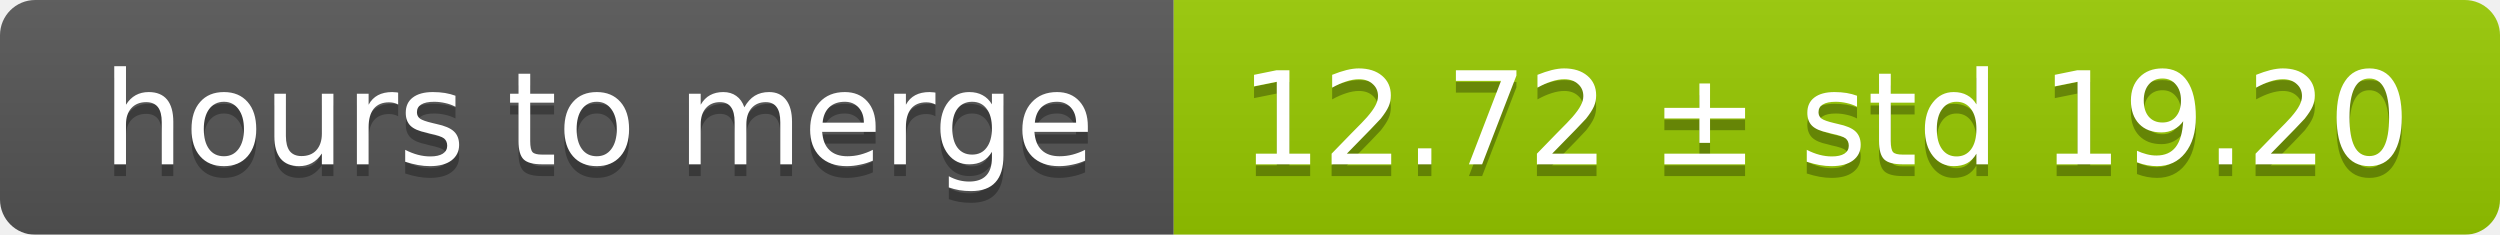
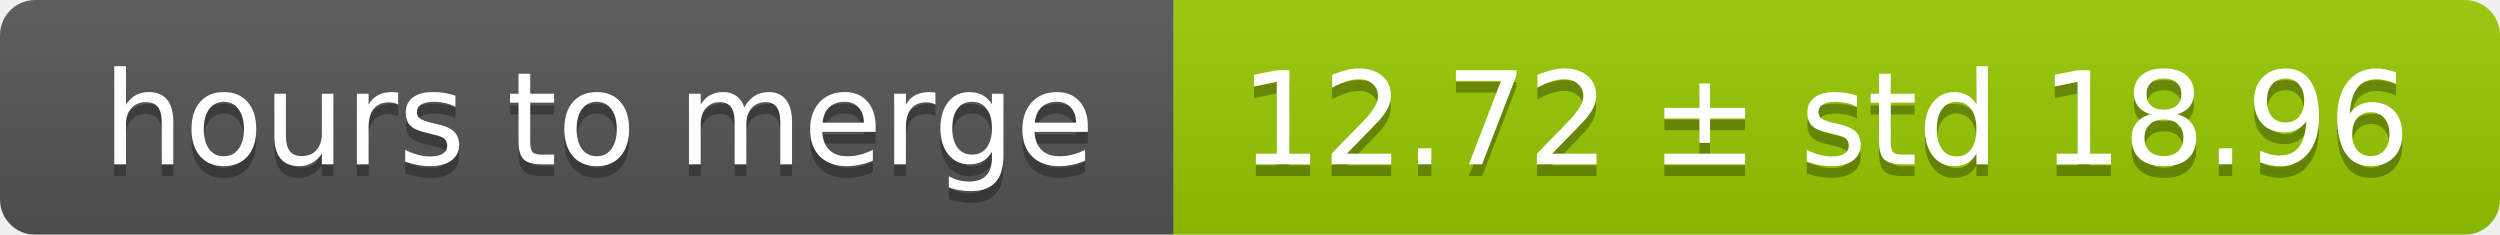
<svg xmlns="http://www.w3.org/2000/svg" width="213" height="20">
  <linearGradient id="smooth" x2="0" y2="100%">
    <stop offset="0" stop-color="#bbb" stop-opacity=".1" />
    <stop offset="1" stop-opacity=".1" />
  </linearGradient>
  <mask id="round">
    <rect width="213" height="20" rx="3" fill="#fff" />
  </mask>
  <g mask="url(#round)">
    <rect width="100" height="20" fill="#555" />
    <rect x="100" width="113" height="20" fill="#97ca00" />
    <rect width="213" height="20" fill="url(#smooth)" />
  </g>
  <g fill="#fff" text-anchor="middle" font-family="DejaVu Sans,Verdana,Geneva,sans-serif" font-size="11">
    <text x="51" y="15" fill="#010101" fill-opacity=".3">hours to merge</text>
    <text x="51" y="14">hours to merge</text>
-     <text x="155.5" y="15" fill="#010101" fill-opacity=".3">12.72 ± std 19.20</text>
-     <text x="155.5" y="14">12.72 ± std 19.20</text>
+     <text x="155.5" y="15" fill="#010101" fill-opacity=".3">12.72 ± std 18.96</text>
+     <text x="155.5" y="14">12.72 ± std 18.96</text>
  </g>
</svg>
